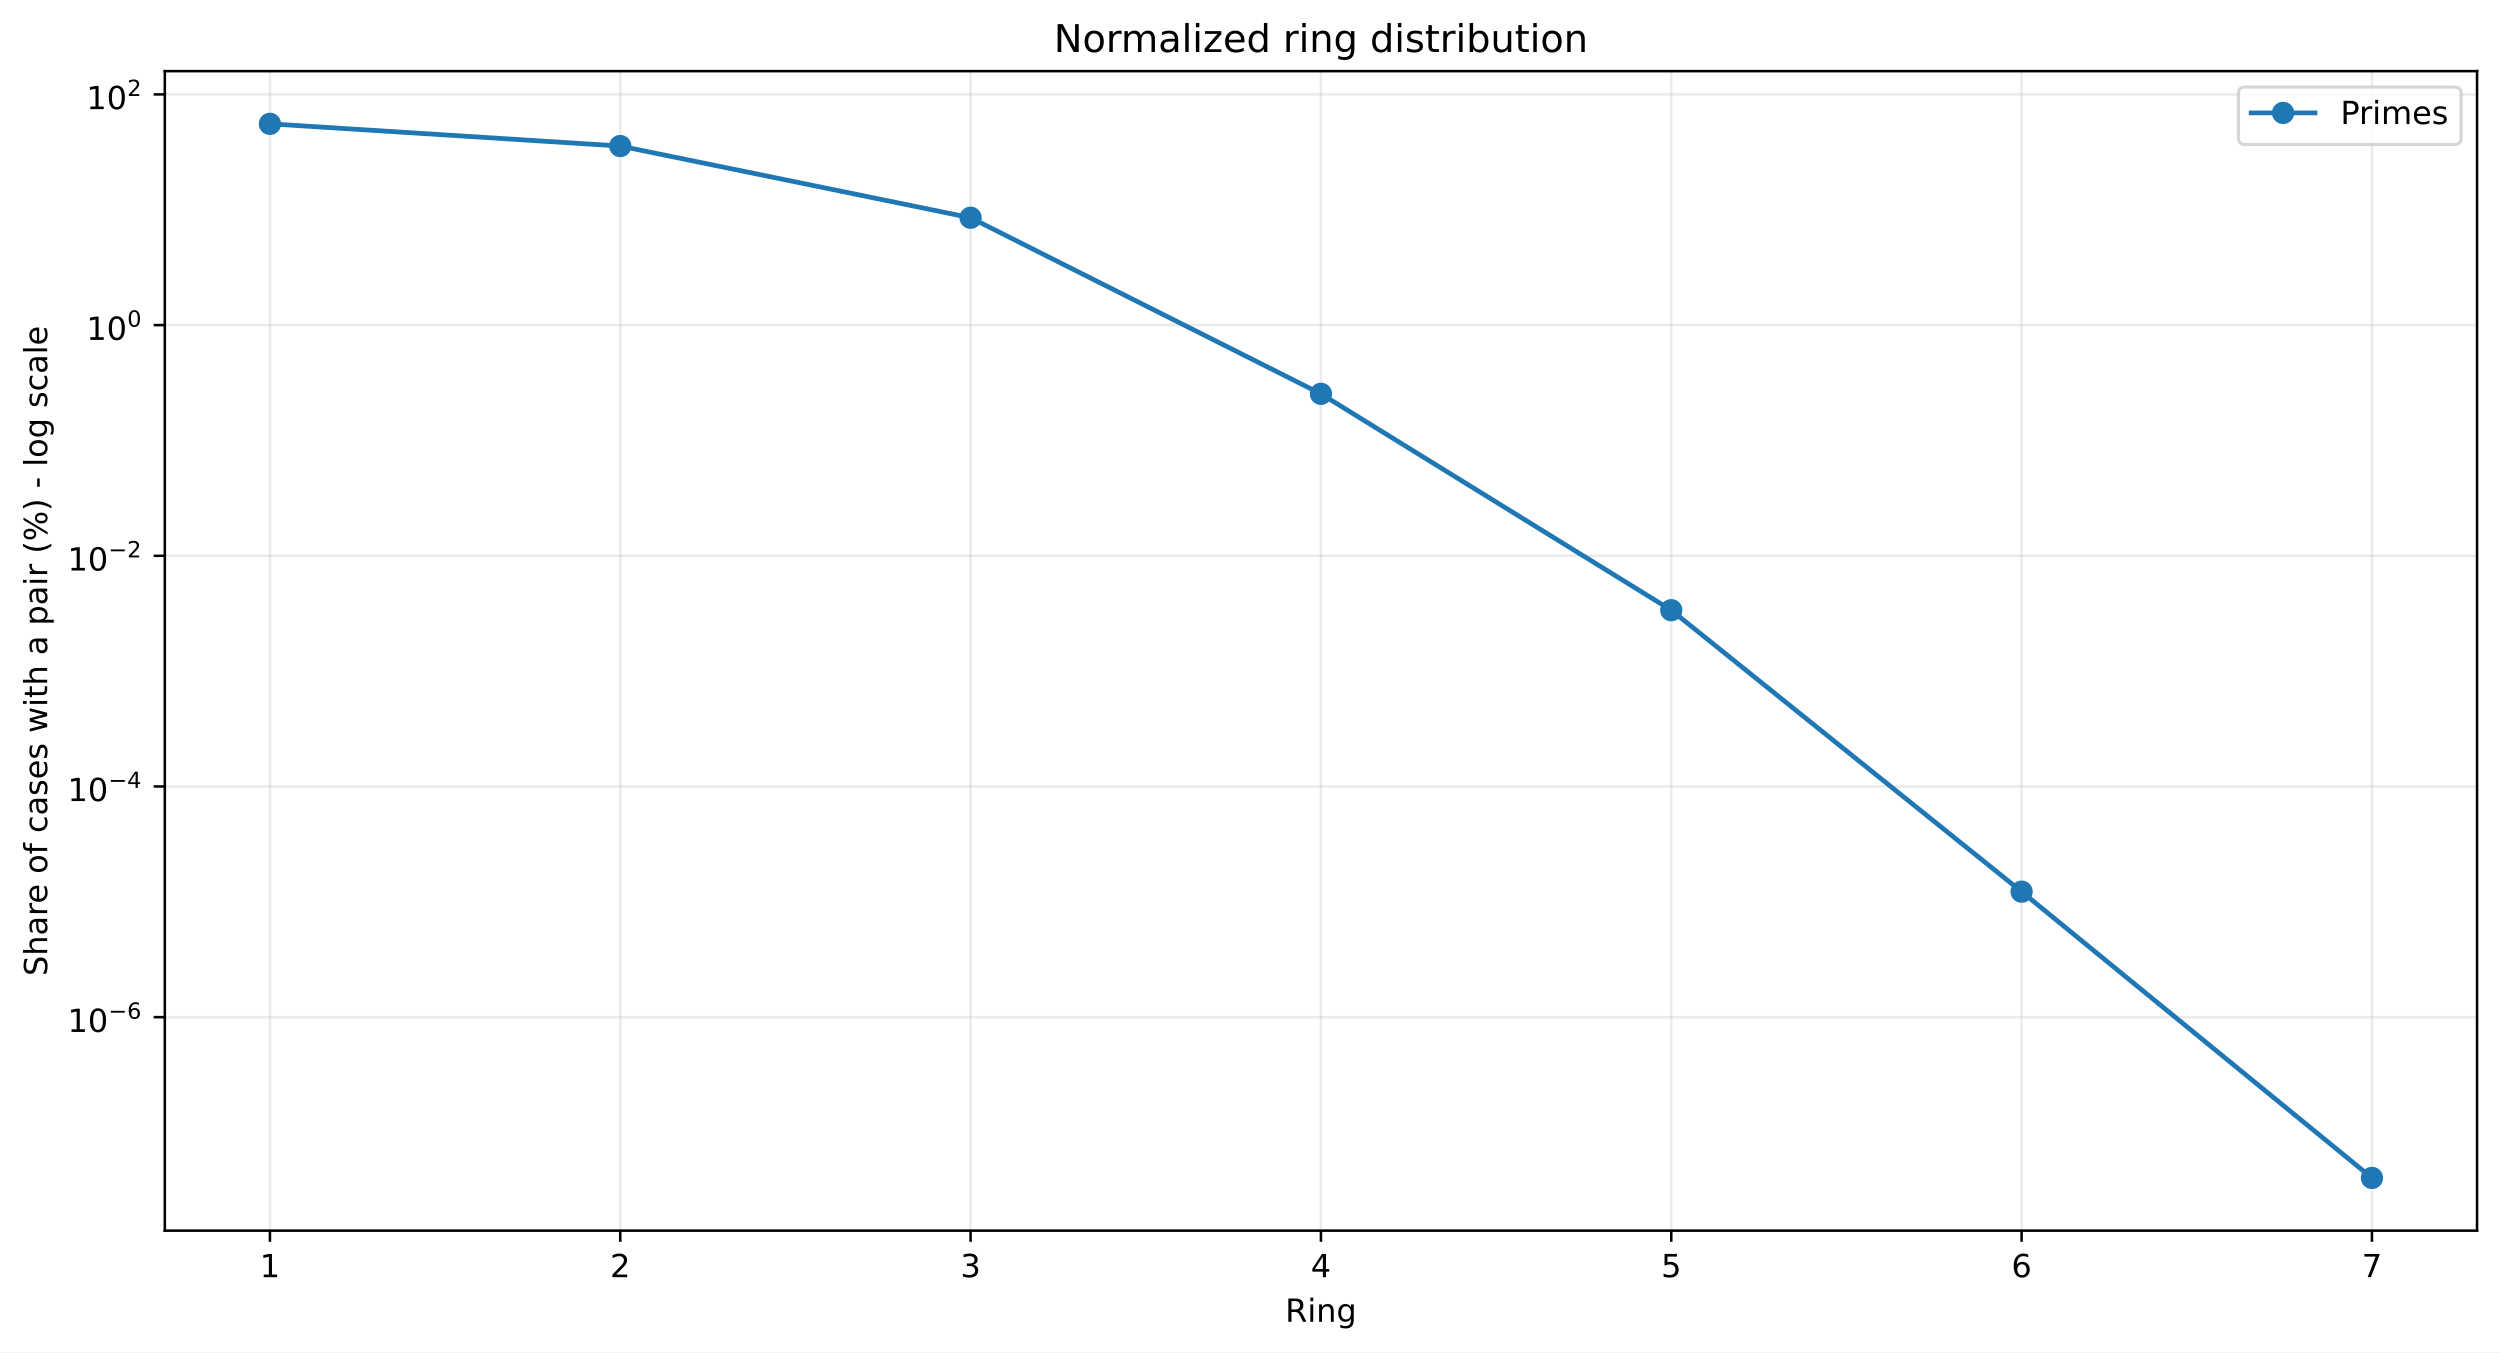
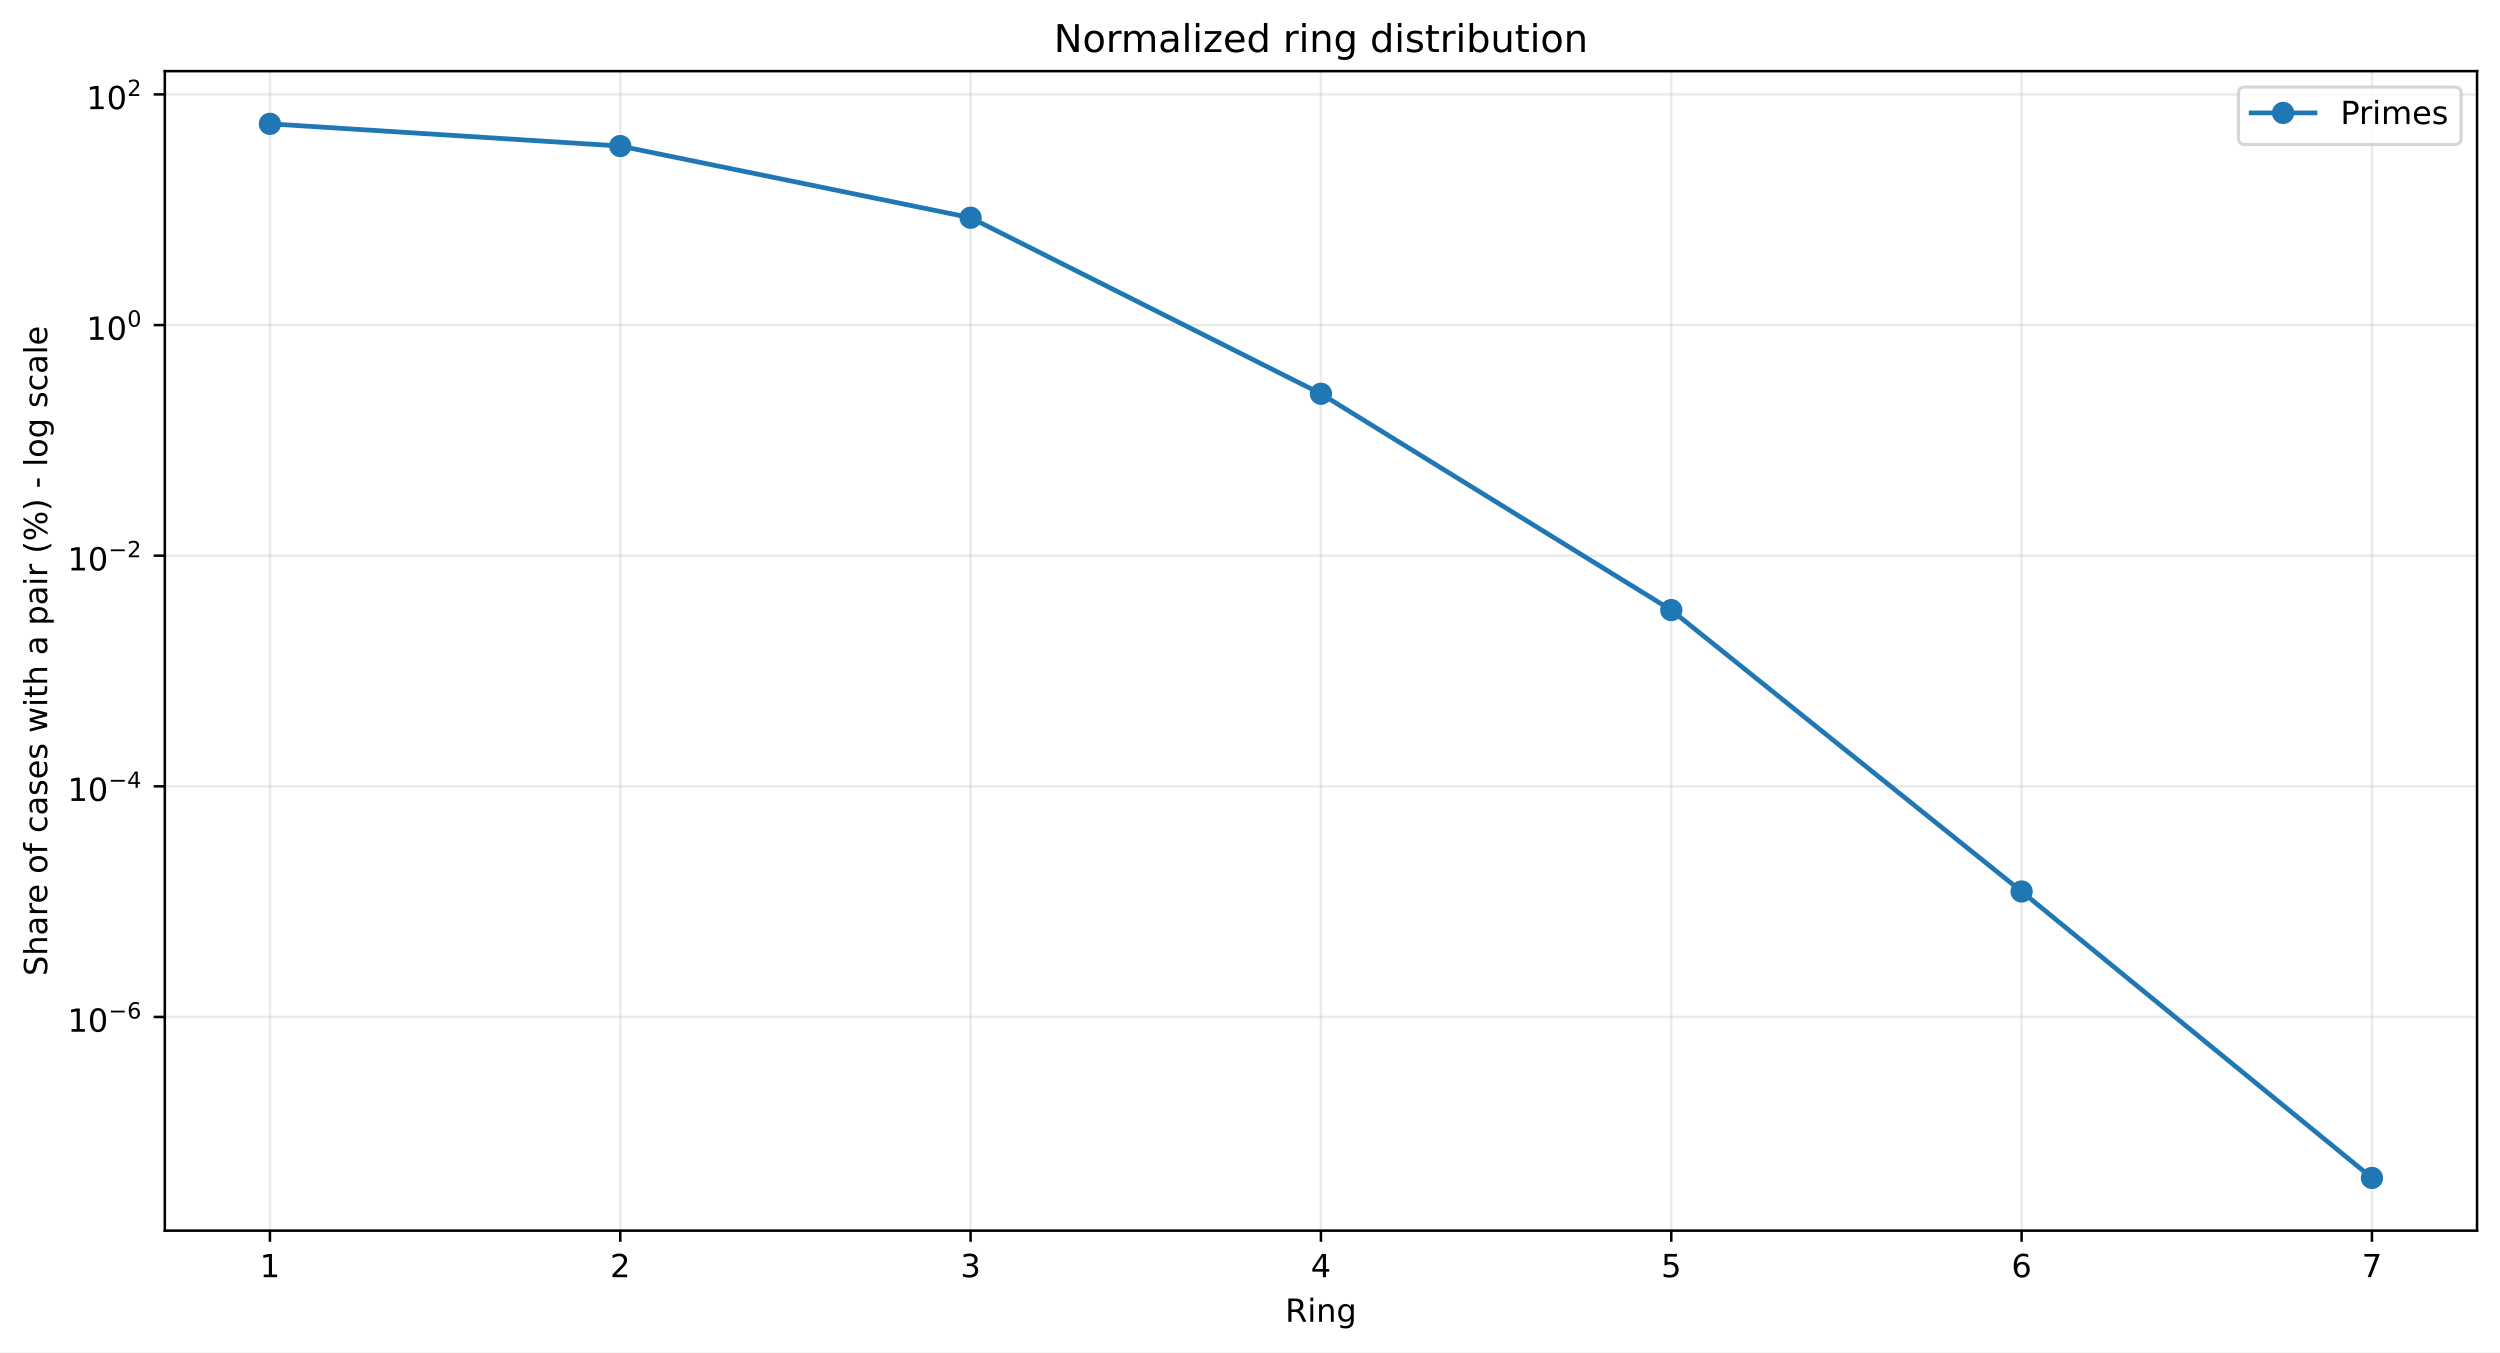
<svg xmlns="http://www.w3.org/2000/svg" xmlns:xlink="http://www.w3.org/1999/xlink" width="784.218pt" height="424.237pt" viewBox="0 0 784.218 424.237" version="1.1">
  <defs>
    <style type="text/css">*{stroke-linejoin: round; stroke-linecap: butt}</style>
  </defs>
  <g id="figure_1">
    <g id="patch_1">
      <path d="M 0 424.237  L 784.218 424.237  L 784.218 0  L 0 0  z " style="fill: #ffffff" />
    </g>
    <g id="axes_1">
      <g id="patch_2">
        <path d="M 51.701 386.036  L 777.018 386.036  L 777.018 22.318  L 51.701 22.318  z " style="fill: #ffffff" />
      </g>
      <g id="matplotlib.axis_1">
        <g id="xtick_1">
          <g id="line2d_1">
-             <path d="M 84.67 386.036  L 84.67 22.318  " clip-path="url(#p8135c504d3)" style="fill: none; stroke: #b0b0b0; stroke-opacity: 0.25; stroke-width: 0.8; stroke-linecap: square" />
+             <path d="M 84.67 386.036  L 84.67 22.318  " clip-path="url(#p3ddfeebf3d)" style="fill: none; stroke: #b0b0b0; stroke-opacity: 0.25; stroke-width: 0.8; stroke-linecap: square" />
          </g>
          <g id="line2d_2">
            <defs>
-               <path id="m1711348f57" d="M 0 0  L 0 3.5  " style="stroke: #000000; stroke-width: 0.8" />
+               <path id="m4f651dcbac" d="M 0 0  L 0 3.5  " style="stroke: #000000; stroke-width: 0.8" />
            </defs>
            <g>
-               <use xlink:href="#m1711348f57" x="84.67" y="386.036" style="stroke: #000000; stroke-width: 0.8" />
+               <use xlink:href="#m4f651dcbac" x="84.67" y="386.036" style="stroke: #000000; stroke-width: 0.8" />
            </g>
          </g>
          <g id="text_1">
            <g transform="translate(81.48852 400.6334) scale(0.1 -0.1)">
              <defs>
                <path id="DejaVuSans-14" d="M 794 531  L 1825 531  L 1825 4091  L 703 3866  L 703 4441  L 1819 4666  L 2450 4666  L 2450 531  L 3481 531  L 3481 0  L 794 0  L 794 531  z " transform="scale(0.015625)" />
              </defs>
              <use xlink:href="#DejaVuSans-14" />
            </g>
          </g>
        </g>
        <g id="xtick_2">
          <g id="line2d_3">
-             <path d="M 194.566 386.036  L 194.566 22.318  " clip-path="url(#p8135c504d3)" style="fill: none; stroke: #b0b0b0; stroke-opacity: 0.25; stroke-width: 0.8; stroke-linecap: square" />
+             <path d="M 194.566 386.036  L 194.566 22.318  " clip-path="url(#p3ddfeebf3d)" style="fill: none; stroke: #b0b0b0; stroke-opacity: 0.25; stroke-width: 0.8; stroke-linecap: square" />
          </g>
          <g id="line2d_4">
            <g>
-               <use xlink:href="#m1711348f57" x="194.566" y="386.036" style="stroke: #000000; stroke-width: 0.8" />
+               <use xlink:href="#m4f651dcbac" x="194.566" y="386.036" style="stroke: #000000; stroke-width: 0.8" />
            </g>
          </g>
          <g id="text_2">
            <g transform="translate(191.3851 400.6334) scale(0.1 -0.1)">
              <defs>
                <path id="DejaVuSans-15" d="M 1228 531  L 3431 531  L 3431 0  L 469 0  L 469 531  Q 828 903 1448 1529  Q 2069 2156 2228 2338  Q 2531 2678 2651 2914  Q 2772 3150 2772 3378  Q 2772 3750 2511 3984  Q 2250 4219 1831 4219  Q 1534 4219 1204 4116  Q 875 4013 500 3803  L 500 4441  Q 881 4594 1212 4672  Q 1544 4750 1819 4750  Q 2544 4750 2975 4387  Q 3406 4025 3406 3419  Q 3406 3131 3298 2873  Q 3191 2616 2906 2266  Q 2828 2175 2409 1742  Q 1991 1309 1228 531  z " transform="scale(0.015625)" />
              </defs>
              <use xlink:href="#DejaVuSans-15" />
            </g>
          </g>
        </g>
        <g id="xtick_3">
          <g id="line2d_5">
-             <path d="M 304.463 386.036  L 304.463 22.318  " clip-path="url(#p8135c504d3)" style="fill: none; stroke: #b0b0b0; stroke-opacity: 0.25; stroke-width: 0.8; stroke-linecap: square" />
+             <path d="M 304.463 386.036  L 304.463 22.318  " clip-path="url(#p3ddfeebf3d)" style="fill: none; stroke: #b0b0b0; stroke-opacity: 0.25; stroke-width: 0.8; stroke-linecap: square" />
          </g>
          <g id="line2d_6">
            <g>
-               <use xlink:href="#m1711348f57" x="304.463" y="386.036" style="stroke: #000000; stroke-width: 0.8" />
+               <use xlink:href="#m4f651dcbac" x="304.463" y="386.036" style="stroke: #000000; stroke-width: 0.8" />
            </g>
          </g>
          <g id="text_3">
            <g transform="translate(301.2817 400.6334) scale(0.1 -0.1)">
              <defs>
                <path id="DejaVuSans-16" d="M 2597 2516  Q 3050 2419 3304 2112  Q 3559 1806 3559 1356  Q 3559 666 3084 287  Q 2609 -91 1734 -91  Q 1441 -91 1130 -33  Q 819 25 488 141  L 488 750  Q 750 597 1062 519  Q 1375 441 1716 441  Q 2309 441 2620 675  Q 2931 909 2931 1356  Q 2931 1769 2642 2001  Q 2353 2234 1838 2234  L 1294 2234  L 1294 2753  L 1863 2753  Q 2328 2753 2575 2939  Q 2822 3125 2822 3475  Q 2822 3834 2567 4026  Q 2313 4219 1838 4219  Q 1578 4219 1281 4162  Q 984 4106 628 3988  L 628 4550  Q 988 4650 1302 4700  Q 1616 4750 1894 4750  Q 2613 4750 3031 4423  Q 3450 4097 3450 3541  Q 3450 3153 3228 2886  Q 3006 2619 2597 2516  z " transform="scale(0.015625)" />
              </defs>
              <use xlink:href="#DejaVuSans-16" />
            </g>
          </g>
        </g>
        <g id="xtick_4">
          <g id="line2d_7">
-             <path d="M 414.36 386.036  L 414.36 22.318  " clip-path="url(#p8135c504d3)" style="fill: none; stroke: #b0b0b0; stroke-opacity: 0.25; stroke-width: 0.8; stroke-linecap: square" />
+             <path d="M 414.36 386.036  L 414.36 22.318  " clip-path="url(#p3ddfeebf3d)" style="fill: none; stroke: #b0b0b0; stroke-opacity: 0.25; stroke-width: 0.8; stroke-linecap: square" />
          </g>
          <g id="line2d_8">
            <g>
-               <use xlink:href="#m1711348f57" x="414.36" y="386.036" style="stroke: #000000; stroke-width: 0.8" />
+               <use xlink:href="#m4f651dcbac" x="414.36" y="386.036" style="stroke: #000000; stroke-width: 0.8" />
            </g>
          </g>
          <g id="text_4">
            <g transform="translate(411.1784 400.6334) scale(0.1 -0.1)">
              <defs>
                <path id="DejaVuSans-17" d="M 2419 4116  L 825 1625  L 2419 1625  L 2419 4116  z M 2253 4666  L 3047 4666  L 3047 1625  L 3713 1625  L 3713 1100  L 3047 1100  L 3047 0  L 2419 0  L 2419 1100  L 313 1100  L 313 1709  L 2253 4666  z " transform="scale(0.015625)" />
              </defs>
              <use xlink:href="#DejaVuSans-17" />
            </g>
          </g>
        </g>
        <g id="xtick_5">
          <g id="line2d_9">
-             <path d="M 524.256 386.036  L 524.256 22.318  " clip-path="url(#p8135c504d3)" style="fill: none; stroke: #b0b0b0; stroke-opacity: 0.25; stroke-width: 0.8; stroke-linecap: square" />
+             <path d="M 524.256 386.036  L 524.256 22.318  " clip-path="url(#p3ddfeebf3d)" style="fill: none; stroke: #b0b0b0; stroke-opacity: 0.25; stroke-width: 0.8; stroke-linecap: square" />
          </g>
          <g id="line2d_10">
            <g>
-               <use xlink:href="#m1711348f57" x="524.256" y="386.036" style="stroke: #000000; stroke-width: 0.8" />
+               <use xlink:href="#m4f651dcbac" x="524.256" y="386.036" style="stroke: #000000; stroke-width: 0.8" />
            </g>
          </g>
          <g id="text_5">
            <g transform="translate(521.075 400.6334) scale(0.1 -0.1)">
              <defs>
                <path id="DejaVuSans-18" d="M 691 4666  L 3169 4666  L 3169 4134  L 1269 4134  L 1269 2991  Q 1406 3038 1543 3061  Q 1681 3084 1819 3084  Q 2600 3084 3056 2656  Q 3513 2228 3513 1497  Q 3513 744 3044 326  Q 2575 -91 1722 -91  Q 1428 -91 1123 -41  Q 819 9 494 109  L 494 744  Q 775 591 1075 516  Q 1375 441 1709 441  Q 2250 441 2565 725  Q 2881 1009 2881 1497  Q 2881 1984 2565 2268  Q 2250 2553 1709 2553  Q 1456 2553 1204 2497  Q 953 2441 691 2322  L 691 4666  z " transform="scale(0.015625)" />
              </defs>
              <use xlink:href="#DejaVuSans-18" />
            </g>
          </g>
        </g>
        <g id="xtick_6">
          <g id="line2d_11">
-             <path d="M 634.153 386.036  L 634.153 22.318  " clip-path="url(#p8135c504d3)" style="fill: none; stroke: #b0b0b0; stroke-opacity: 0.25; stroke-width: 0.8; stroke-linecap: square" />
+             <path d="M 634.153 386.036  L 634.153 22.318  " clip-path="url(#p3ddfeebf3d)" style="fill: none; stroke: #b0b0b0; stroke-opacity: 0.25; stroke-width: 0.8; stroke-linecap: square" />
          </g>
          <g id="line2d_12">
            <g>
-               <use xlink:href="#m1711348f57" x="634.153" y="386.036" style="stroke: #000000; stroke-width: 0.8" />
+               <use xlink:href="#m4f651dcbac" x="634.153" y="386.036" style="stroke: #000000; stroke-width: 0.8" />
            </g>
          </g>
          <g id="text_6">
            <g transform="translate(630.9716 400.6334) scale(0.1 -0.1)">
              <defs>
                <path id="DejaVuSans-19" d="M 2113 2584  Q 1688 2584 1439 2293  Q 1191 2003 1191 1497  Q 1191 994 1439 701  Q 1688 409 2113 409  Q 2538 409 2786 701  Q 3034 994 3034 1497  Q 3034 2003 2786 2293  Q 2538 2584 2113 2584  z M 3366 4563  L 3366 3988  Q 3128 4100 2886 4159  Q 2644 4219 2406 4219  Q 1781 4219 1451 3797  Q 1122 3375 1075 2522  Q 1259 2794 1537 2939  Q 1816 3084 2150 3084  Q 2853 3084 3261 2657  Q 3669 2231 3669 1497  Q 3669 778 3244 343  Q 2819 -91 2113 -91  Q 1303 -91 875 529  Q 447 1150 447 2328  Q 447 3434 972 4092  Q 1497 4750 2381 4750  Q 2619 4750 2861 4703  Q 3103 4656 3366 4563  z " transform="scale(0.015625)" />
              </defs>
              <use xlink:href="#DejaVuSans-19" />
            </g>
          </g>
        </g>
        <g id="xtick_7">
          <g id="line2d_13">
-             <path d="M 744.049 386.036  L 744.049 22.318  " clip-path="url(#p8135c504d3)" style="fill: none; stroke: #b0b0b0; stroke-opacity: 0.25; stroke-width: 0.8; stroke-linecap: square" />
+             <path d="M 744.049 386.036  L 744.049 22.318  " clip-path="url(#p3ddfeebf3d)" style="fill: none; stroke: #b0b0b0; stroke-opacity: 0.25; stroke-width: 0.8; stroke-linecap: square" />
          </g>
          <g id="line2d_14">
            <g>
-               <use xlink:href="#m1711348f57" x="744.049" y="386.036" style="stroke: #000000; stroke-width: 0.8" />
+               <use xlink:href="#m4f651dcbac" x="744.049" y="386.036" style="stroke: #000000; stroke-width: 0.8" />
            </g>
          </g>
          <g id="text_7">
            <g transform="translate(740.8682 400.6334) scale(0.1 -0.1)">
              <defs>
                <path id="DejaVuSans-1a" d="M 525 4666  L 3525 4666  L 3525 4397  L 1831 0  L 1172 0  L 2766 4134  L 525 4134  L 525 4666  z " transform="scale(0.015625)" />
              </defs>
              <use xlink:href="#DejaVuSans-1a" />
            </g>
          </g>
        </g>
        <g id="text_8">
          <g transform="translate(403.1534 414.6342) scale(0.1 -0.1)">
            <defs>
              <path id="DejaVuSans-35" d="M 2841 2188  Q 3044 2119 3236 1894  Q 3428 1669 3622 1275  L 4263 0  L 3584 0  L 2988 1197  Q 2756 1666 2539 1819  Q 2322 1972 1947 1972  L 1259 1972  L 1259 0  L 628 0  L 628 4666  L 2053 4666  Q 2853 4666 3247 4331  Q 3641 3997 3641 3322  Q 3641 2881 3436 2590  Q 3231 2300 2841 2188  z M 1259 4147  L 1259 2491  L 2053 2491  Q 2509 2491 2742 2702  Q 2975 2913 2975 3322  Q 2975 3731 2742 3939  Q 2509 4147 2053 4147  L 1259 4147  z " transform="scale(0.015625)" />
              <path id="DejaVuSans-4c" d="M 603 3500  L 1178 3500  L 1178 0  L 603 0  L 603 3500  z M 603 4863  L 1178 4863  L 1178 4134  L 603 4134  L 603 4863  z " transform="scale(0.015625)" />
              <path id="DejaVuSans-51" d="M 3513 2113  L 3513 0  L 2938 0  L 2938 2094  Q 2938 2591 2744 2837  Q 2550 3084 2163 3084  Q 1697 3084 1428 2787  Q 1159 2491 1159 1978  L 1159 0  L 581 0  L 581 3500  L 1159 3500  L 1159 2956  Q 1366 3272 1645 3428  Q 1925 3584 2291 3584  Q 2894 3584 3203 3211  Q 3513 2838 3513 2113  z " transform="scale(0.015625)" />
              <path id="DejaVuSans-4a" d="M 2906 1791  Q 2906 2416 2648 2759  Q 2391 3103 1925 3103  Q 1463 3103 1205 2759  Q 947 2416 947 1791  Q 947 1169 1205 825  Q 1463 481 1925 481  Q 2391 481 2648 825  Q 2906 1169 2906 1791  z M 3481 434  Q 3481 -459 3084 -895  Q 2688 -1331 1869 -1331  Q 1566 -1331 1297 -1286  Q 1028 -1241 775 -1147  L 775 -588  Q 1028 -725 1275 -790  Q 1522 -856 1778 -856  Q 2344 -856 2625 -561  Q 2906 -266 2906 331  L 2906 616  Q 2728 306 2450 153  Q 2172 0 1784 0  Q 1141 0 747 490  Q 353 981 353 1791  Q 353 2603 747 3093  Q 1141 3584 1784 3584  Q 2172 3584 2450 3431  Q 2728 3278 2906 2969  L 2906 3500  L 3481 3500  L 3481 434  z " transform="scale(0.015625)" />
            </defs>
            <use xlink:href="#DejaVuSans-35" />
            <use xlink:href="#DejaVuSans-4c" transform="translate(69.48438 0)" />
            <use xlink:href="#DejaVuSans-51" transform="translate(97.26562 0)" />
            <use xlink:href="#DejaVuSans-4a" transform="translate(160.6406 0)" />
          </g>
        </g>
      </g>
      <g id="matplotlib.axis_2">
        <g id="ytick_1">
          <g id="line2d_15">
-             <path d="M 51.701 319.074  L 777.018 319.074  " clip-path="url(#p8135c504d3)" style="fill: none; stroke: #b0b0b0; stroke-opacity: 0.25; stroke-width: 0.8; stroke-linecap: square" />
+             <path d="M 51.701 319.009  L 777.018 319.009  " clip-path="url(#p3ddfeebf3d)" style="fill: none; stroke: #b0b0b0; stroke-opacity: 0.25; stroke-width: 0.8; stroke-linecap: square" />
          </g>
          <g id="line2d_16">
            <defs>
-               <path id="mb0bb0262b6" d="M 0 0  L -3.5 0  " style="stroke: #000000; stroke-width: 0.8" />
+               <path id="ma5c8495b5b" d="M 0 0  L -3.5 0  " style="stroke: #000000; stroke-width: 0.8" />
            </defs>
            <g>
-               <use xlink:href="#mb0bb0262b6" x="51.701" y="319.074" style="stroke: #000000; stroke-width: 0.8" />
+               <use xlink:href="#ma5c8495b5b" x="51.701" y="319.009" style="stroke: #000000; stroke-width: 0.8" />
            </g>
          </g>
          <g id="text_9">
-             <g transform="translate(21.20078 323.7737) scale(0.1 -0.1)">
+             <g transform="translate(21.20078 323.7085) scale(0.1 -0.1)">
              <defs>
                <path id="DejaVuSans-13" d="M 2034 4250  Q 1547 4250 1301 3770  Q 1056 3291 1056 2328  Q 1056 1369 1301 889  Q 1547 409 2034 409  Q 2525 409 2770 889  Q 3016 1369 3016 2328  Q 3016 3291 2770 3770  Q 2525 4250 2034 4250  z M 2034 4750  Q 2819 4750 3233 4129  Q 3647 3509 3647 2328  Q 3647 1150 3233 529  Q 2819 -91 2034 -91  Q 1250 -91 836 529  Q 422 1150 422 2328  Q 422 3509 836 4129  Q 1250 4750 2034 4750  z " transform="scale(0.015625)" />
                <path id="DejaVuSans-c9c" d="M 678 2272  L 4684 2272  L 4684 1741  L 678 1741  L 678 2272  z " transform="scale(0.015625)" />
              </defs>
              <use xlink:href="#DejaVuSans-14" transform="translate(0 0.746875)" />
              <use xlink:href="#DejaVuSans-13" transform="translate(63.62305 0.746875)" />
              <use xlink:href="#DejaVuSans-c9c" transform="translate(128.2031 42.04688) scale(0.7)" />
              <use xlink:href="#DejaVuSans-19" transform="translate(186.8555 42.04688) scale(0.7)" />
            </g>
          </g>
        </g>
        <g id="ytick_2">
          <g id="line2d_17">
-             <path d="M 51.701 246.709  L 777.018 246.709  " clip-path="url(#p8135c504d3)" style="fill: none; stroke: #b0b0b0; stroke-opacity: 0.25; stroke-width: 0.8; stroke-linecap: square" />
+             <path d="M 51.701 246.661  L 777.018 246.661  " clip-path="url(#p3ddfeebf3d)" style="fill: none; stroke: #b0b0b0; stroke-opacity: 0.25; stroke-width: 0.8; stroke-linecap: square" />
          </g>
          <g id="line2d_18">
            <g>
-               <use xlink:href="#mb0bb0262b6" x="51.701" y="246.709" style="stroke: #000000; stroke-width: 0.8" />
+               <use xlink:href="#ma5c8495b5b" x="51.701" y="246.661" style="stroke: #000000; stroke-width: 0.8" />
            </g>
          </g>
          <g id="text_10">
-             <g transform="translate(21.20078 251.3589) scale(0.1 -0.1)">
+             <g transform="translate(21.20078 251.3105) scale(0.1 -0.1)">
              <use xlink:href="#DejaVuSans-14" transform="translate(0 0.665625)" />
              <use xlink:href="#DejaVuSans-13" transform="translate(63.62305 0.665625)" />
              <use xlink:href="#DejaVuSans-c9c" transform="translate(128.2031 41.96563) scale(0.7)" />
              <use xlink:href="#DejaVuSans-17" transform="translate(186.8555 41.96563) scale(0.7)" />
            </g>
          </g>
        </g>
        <g id="ytick_3">
          <g id="line2d_19">
-             <path d="M 51.701 174.344  L 777.018 174.344  " clip-path="url(#p8135c504d3)" style="fill: none; stroke: #b0b0b0; stroke-opacity: 0.25; stroke-width: 0.8; stroke-linecap: square" />
+             <path d="M 51.701 174.313  L 777.018 174.313  " clip-path="url(#p3ddfeebf3d)" style="fill: none; stroke: #b0b0b0; stroke-opacity: 0.25; stroke-width: 0.8; stroke-linecap: square" />
          </g>
          <g id="line2d_20">
            <g>
-               <use xlink:href="#mb0bb0262b6" x="51.701" y="174.344" style="stroke: #000000; stroke-width: 0.8" />
+               <use xlink:href="#ma5c8495b5b" x="51.701" y="174.313" style="stroke: #000000; stroke-width: 0.8" />
            </g>
          </g>
          <g id="text_11">
-             <g transform="translate(21.20078 179.044) scale(0.1 -0.1)">
+             <g transform="translate(21.20078 179.0125) scale(0.1 -0.1)">
              <use xlink:href="#DejaVuSans-14" transform="translate(0 0.746875)" />
              <use xlink:href="#DejaVuSans-13" transform="translate(63.62305 0.746875)" />
              <use xlink:href="#DejaVuSans-c9c" transform="translate(128.2031 42.04688) scale(0.7)" />
              <use xlink:href="#DejaVuSans-15" transform="translate(186.8555 42.04688) scale(0.7)" />
            </g>
          </g>
        </g>
        <g id="ytick_4">
          <g id="line2d_21">
-             <path d="M 51.701 101.979  L 777.018 101.979  " clip-path="url(#p8135c504d3)" style="fill: none; stroke: #b0b0b0; stroke-opacity: 0.25; stroke-width: 0.8; stroke-linecap: square" />
+             <path d="M 51.701 101.965  L 777.018 101.965  " clip-path="url(#p3ddfeebf3d)" style="fill: none; stroke: #b0b0b0; stroke-opacity: 0.25; stroke-width: 0.8; stroke-linecap: square" />
          </g>
          <g id="line2d_22">
            <g>
-               <use xlink:href="#mb0bb0262b6" x="51.701" y="101.979" style="stroke: #000000; stroke-width: 0.8" />
+               <use xlink:href="#ma5c8495b5b" x="51.701" y="101.965" style="stroke: #000000; stroke-width: 0.8" />
            </g>
          </g>
          <g id="text_12">
-             <g transform="translate(27.10078 106.6792) scale(0.1 -0.1)">
+             <g transform="translate(27.10078 106.6645) scale(0.1 -0.1)">
              <use xlink:href="#DejaVuSans-14" transform="translate(0 0.746875)" />
              <use xlink:href="#DejaVuSans-13" transform="translate(63.62305 0.746875)" />
              <use xlink:href="#DejaVuSans-13" transform="translate(128.2031 42.04688) scale(0.7)" />
            </g>
          </g>
        </g>
        <g id="ytick_5">
          <g id="line2d_23">
-             <path d="M 51.701 29.614  L 777.018 29.614  " clip-path="url(#p8135c504d3)" style="fill: none; stroke: #b0b0b0; stroke-opacity: 0.25; stroke-width: 0.8; stroke-linecap: square" />
+             <path d="M 51.701 29.617  L 777.018 29.617  " clip-path="url(#p3ddfeebf3d)" style="fill: none; stroke: #b0b0b0; stroke-opacity: 0.25; stroke-width: 0.8; stroke-linecap: square" />
          </g>
          <g id="line2d_24">
            <g>
-               <use xlink:href="#mb0bb0262b6" x="51.701" y="29.614" style="stroke: #000000; stroke-width: 0.8" />
+               <use xlink:href="#ma5c8495b5b" x="51.701" y="29.617" style="stroke: #000000; stroke-width: 0.8" />
            </g>
          </g>
          <g id="text_13">
-             <g transform="translate(27.10078 34.31437) scale(0.1 -0.1)">
+             <g transform="translate(27.10078 34.31652) scale(0.1 -0.1)">
              <use xlink:href="#DejaVuSans-14" transform="translate(0 0.746875)" />
              <use xlink:href="#DejaVuSans-13" transform="translate(63.62305 0.746875)" />
              <use xlink:href="#DejaVuSans-15" transform="translate(128.2031 42.04688) scale(0.7)" />
            </g>
          </g>
        </g>
        <g id="text_14">
          <g transform="translate(14.79844 306.1426) rotate(-90) scale(0.1 -0.1)">
            <defs>
              <path id="DejaVuSans-36" d="M 3425 4513  L 3425 3897  Q 3066 4069 2747 4153  Q 2428 4238 2131 4238  Q 1616 4238 1336 4038  Q 1056 3838 1056 3469  Q 1056 3159 1242 3001  Q 1428 2844 1947 2747  L 2328 2669  Q 3034 2534 3370 2195  Q 3706 1856 3706 1288  Q 3706 609 3251 259  Q 2797 -91 1919 -91  Q 1588 -91 1214 -16  Q 841 59 441 206  L 441 856  Q 825 641 1194 531  Q 1563 422 1919 422  Q 2459 422 2753 634  Q 3047 847 3047 1241  Q 3047 1584 2836 1778  Q 2625 1972 2144 2069  L 1759 2144  Q 1053 2284 737 2584  Q 422 2884 422 3419  Q 422 4038 858 4394  Q 1294 4750 2059 4750  Q 2388 4750 2728 4690  Q 3069 4631 3425 4513  z " transform="scale(0.015625)" />
              <path id="DejaVuSans-4b" d="M 3513 2113  L 3513 0  L 2938 0  L 2938 2094  Q 2938 2591 2744 2837  Q 2550 3084 2163 3084  Q 1697 3084 1428 2787  Q 1159 2491 1159 1978  L 1159 0  L 581 0  L 581 4863  L 1159 4863  L 1159 2956  Q 1366 3272 1645 3428  Q 1925 3584 2291 3584  Q 2894 3584 3203 3211  Q 3513 2838 3513 2113  z " transform="scale(0.015625)" />
              <path id="DejaVuSans-44" d="M 2194 1759  Q 1497 1759 1228 1600  Q 959 1441 959 1056  Q 959 750 1161 570  Q 1363 391 1709 391  Q 2188 391 2477 730  Q 2766 1069 2766 1631  L 2766 1759  L 2194 1759  z M 3341 1997  L 3341 0  L 2766 0  L 2766 531  Q 2569 213 2275 61  Q 1981 -91 1556 -91  Q 1019 -91 701 211  Q 384 513 384 1019  Q 384 1609 779 1909  Q 1175 2209 1959 2209  L 2766 2209  L 2766 2266  Q 2766 2663 2505 2880  Q 2244 3097 1772 3097  Q 1472 3097 1187 3025  Q 903 2953 641 2809  L 641 3341  Q 956 3463 1253 3523  Q 1550 3584 1831 3584  Q 2591 3584 2966 3190  Q 3341 2797 3341 1997  z " transform="scale(0.015625)" />
              <path id="DejaVuSans-55" d="M 2631 2963  Q 2534 3019 2420 3045  Q 2306 3072 2169 3072  Q 1681 3072 1420 2755  Q 1159 2438 1159 1844  L 1159 0  L 581 0  L 581 3500  L 1159 3500  L 1159 2956  Q 1341 3275 1631 3429  Q 1922 3584 2338 3584  Q 2397 3584 2469 3576  Q 2541 3569 2628 3553  L 2631 2963  z " transform="scale(0.015625)" />
              <path id="DejaVuSans-48" d="M 3597 1894  L 3597 1613  L 953 1613  Q 991 1019 1311 708  Q 1631 397 2203 397  Q 2534 397 2845 478  Q 3156 559 3463 722  L 3463 178  Q 3153 47 2828 -22  Q 2503 -91 2169 -91  Q 1331 -91 842 396  Q 353 884 353 1716  Q 353 2575 817 3079  Q 1281 3584 2069 3584  Q 2775 3584 3186 3129  Q 3597 2675 3597 1894  z M 3022 2063  Q 3016 2534 2758 2815  Q 2500 3097 2075 3097  Q 1594 3097 1305 2825  Q 1016 2553 972 2059  L 3022 2063  z " transform="scale(0.015625)" />
              <path id="DejaVuSans-3" transform="scale(0.015625)" />
              <path id="DejaVuSans-52" d="M 1959 3097  Q 1497 3097 1228 2736  Q 959 2375 959 1747  Q 959 1119 1226 758  Q 1494 397 1959 397  Q 2419 397 2687 759  Q 2956 1122 2956 1747  Q 2956 2369 2687 2733  Q 2419 3097 1959 3097  z M 1959 3584  Q 2709 3584 3137 3096  Q 3566 2609 3566 1747  Q 3566 888 3137 398  Q 2709 -91 1959 -91  Q 1206 -91 779 398  Q 353 888 353 1747  Q 353 2609 779 3096  Q 1206 3584 1959 3584  z " transform="scale(0.015625)" />
              <path id="DejaVuSans-49" d="M 2375 4863  L 2375 4384  L 1825 4384  Q 1516 4384 1395 4259  Q 1275 4134 1275 3809  L 1275 3500  L 2222 3500  L 2222 3053  L 1275 3053  L 1275 0  L 697 0  L 697 3053  L 147 3053  L 147 3500  L 697 3500  L 697 3744  Q 697 4328 969 4595  Q 1241 4863 1831 4863  L 2375 4863  z " transform="scale(0.015625)" />
              <path id="DejaVuSans-46" d="M 3122 3366  L 3122 2828  Q 2878 2963 2633 3030  Q 2388 3097 2138 3097  Q 1578 3097 1268 2742  Q 959 2388 959 1747  Q 959 1106 1268 751  Q 1578 397 2138 397  Q 2388 397 2633 464  Q 2878 531 3122 666  L 3122 134  Q 2881 22 2623 -34  Q 2366 -91 2075 -91  Q 1284 -91 818 406  Q 353 903 353 1747  Q 353 2603 823 3093  Q 1294 3584 2113 3584  Q 2378 3584 2631 3529  Q 2884 3475 3122 3366  z " transform="scale(0.015625)" />
              <path id="DejaVuSans-56" d="M 2834 3397  L 2834 2853  Q 2591 2978 2328 3040  Q 2066 3103 1784 3103  Q 1356 3103 1142 2972  Q 928 2841 928 2578  Q 928 2378 1081 2264  Q 1234 2150 1697 2047  L 1894 2003  Q 2506 1872 2764 1633  Q 3022 1394 3022 966  Q 3022 478 2636 193  Q 2250 -91 1575 -91  Q 1294 -91 989 -36  Q 684 19 347 128  L 347 722  Q 666 556 975 473  Q 1284 391 1588 391  Q 1994 391 2212 530  Q 2431 669 2431 922  Q 2431 1156 2273 1281  Q 2116 1406 1581 1522  L 1381 1569  Q 847 1681 609 1914  Q 372 2147 372 2553  Q 372 3047 722 3315  Q 1072 3584 1716 3584  Q 2034 3584 2315 3537  Q 2597 3491 2834 3397  z " transform="scale(0.015625)" />
              <path id="DejaVuSans-5a" d="M 269 3500  L 844 3500  L 1563 769  L 2278 3500  L 2956 3500  L 3675 769  L 4391 3500  L 4966 3500  L 4050 0  L 3372 0  L 2619 2869  L 1863 0  L 1184 0  L 269 3500  z " transform="scale(0.015625)" />
              <path id="DejaVuSans-57" d="M 1172 4494  L 1172 3500  L 2356 3500  L 2356 3053  L 1172 3053  L 1172 1153  Q 1172 725 1289 603  Q 1406 481 1766 481  L 2356 481  L 2356 0  L 1766 0  Q 1100 0 847 248  Q 594 497 594 1153  L 594 3053  L 172 3053  L 172 3500  L 594 3500  L 594 4494  L 1172 4494  z " transform="scale(0.015625)" />
              <path id="DejaVuSans-53" d="M 1159 525  L 1159 -1331  L 581 -1331  L 581 3500  L 1159 3500  L 1159 2969  Q 1341 3281 1617 3432  Q 1894 3584 2278 3584  Q 2916 3584 3314 3078  Q 3713 2572 3713 1747  Q 3713 922 3314 415  Q 2916 -91 2278 -91  Q 1894 -91 1617 61  Q 1341 213 1159 525  z M 3116 1747  Q 3116 2381 2855 2742  Q 2594 3103 2138 3103  Q 1681 3103 1420 2742  Q 1159 2381 1159 1747  Q 1159 1113 1420 752  Q 1681 391 2138 391  Q 2594 391 2855 752  Q 3116 1113 3116 1747  z " transform="scale(0.015625)" />
              <path id="DejaVuSans-b" d="M 1984 4856  Q 1566 4138 1362 3434  Q 1159 2731 1159 2009  Q 1159 1288 1364 580  Q 1569 -128 1984 -844  L 1484 -844  Q 1016 -109 783 600  Q 550 1309 550 2009  Q 550 2706 781 3412  Q 1013 4119 1484 4856  L 1984 4856  z " transform="scale(0.015625)" />
              <path id="DejaVuSans-8" d="M 4653 2053  Q 4381 2053 4226 1822  Q 4072 1591 4072 1178  Q 4072 772 4226 539  Q 4381 306 4653 306  Q 4919 306 5073 539  Q 5228 772 5228 1178  Q 5228 1588 5073 1820  Q 4919 2053 4653 2053  z M 4653 2450  Q 5147 2450 5437 2106  Q 5728 1763 5728 1178  Q 5728 594 5436 251  Q 5144 -91 4653 -91  Q 4153 -91 3862 251  Q 3572 594 3572 1178  Q 3572 1766 3864 2108  Q 4156 2450 4653 2450  z M 1428 4353  Q 1159 4353 1004 4120  Q 850 3888 850 3481  Q 850 3069 1003 2837  Q 1156 2606 1428 2606  Q 1700 2606 1854 2837  Q 2009 3069 2009 3481  Q 2009 3884 1853 4118  Q 1697 4353 1428 4353  z M 4250 4750  L 4750 4750  L 1831 -91  L 1331 -91  L 4250 4750  z M 1428 4750  Q 1922 4750 2215 4408  Q 2509 4066 2509 3481  Q 2509 2891 2217 2550  Q 1925 2209 1428 2209  Q 931 2209 642 2551  Q 353 2894 353 3481  Q 353 4063 643 4406  Q 934 4750 1428 4750  z " transform="scale(0.015625)" />
              <path id="DejaVuSans-c" d="M 513 4856  L 1013 4856  Q 1481 4119 1714 3412  Q 1947 2706 1947 2009  Q 1947 1309 1714 600  Q 1481 -109 1013 -844  L 513 -844  Q 928 -128 1133 580  Q 1338 1288 1338 2009  Q 1338 2731 1133 3434  Q 928 4138 513 4856  z " transform="scale(0.015625)" />
              <path id="DejaVuSans-10" d="M 313 2009  L 1997 2009  L 1997 1497  L 313 1497  L 313 2009  z " transform="scale(0.015625)" />
              <path id="DejaVuSans-4f" d="M 603 4863  L 1178 4863  L 1178 0  L 603 0  L 603 4863  z " transform="scale(0.015625)" />
            </defs>
            <use xlink:href="#DejaVuSans-36" />
            <use xlink:href="#DejaVuSans-4b" transform="translate(63.48438 0)" />
            <use xlink:href="#DejaVuSans-44" transform="translate(126.8594 0)" />
            <use xlink:href="#DejaVuSans-55" transform="translate(188.1406 0)" />
            <use xlink:href="#DejaVuSans-48" transform="translate(227.0469 0)" />
            <use xlink:href="#DejaVuSans-3" transform="translate(288.5781 0)" />
            <use xlink:href="#DejaVuSans-52" transform="translate(320.3594 0)" />
            <use xlink:href="#DejaVuSans-49" transform="translate(381.5469 0)" />
            <use xlink:href="#DejaVuSans-3" transform="translate(416.75 0)" />
            <use xlink:href="#DejaVuSans-46" transform="translate(448.5312 0)" />
            <use xlink:href="#DejaVuSans-44" transform="translate(503.5156 0)" />
            <use xlink:href="#DejaVuSans-56" transform="translate(564.7969 0)" />
            <use xlink:href="#DejaVuSans-48" transform="translate(616.8906 0)" />
            <use xlink:href="#DejaVuSans-56" transform="translate(678.4219 0)" />
            <use xlink:href="#DejaVuSans-3" transform="translate(730.5156 0)" />
            <use xlink:href="#DejaVuSans-5a" transform="translate(762.2969 0)" />
            <use xlink:href="#DejaVuSans-4c" transform="translate(844.0781 0)" />
            <use xlink:href="#DejaVuSans-57" transform="translate(871.8594 0)" />
            <use xlink:href="#DejaVuSans-4b" transform="translate(911.0625 0)" />
            <use xlink:href="#DejaVuSans-3" transform="translate(974.4375 0)" />
            <use xlink:href="#DejaVuSans-44" transform="translate(1006.219 0)" />
            <use xlink:href="#DejaVuSans-3" transform="translate(1067.5 0)" />
            <use xlink:href="#DejaVuSans-53" transform="translate(1099.281 0)" />
            <use xlink:href="#DejaVuSans-44" transform="translate(1162.766 0)" />
            <use xlink:href="#DejaVuSans-4c" transform="translate(1224.047 0)" />
            <use xlink:href="#DejaVuSans-55" transform="translate(1251.828 0)" />
            <use xlink:href="#DejaVuSans-3" transform="translate(1292.938 0)" />
            <use xlink:href="#DejaVuSans-b" transform="translate(1324.719 0)" />
            <use xlink:href="#DejaVuSans-8" transform="translate(1363.734 0)" />
            <use xlink:href="#DejaVuSans-c" transform="translate(1458.75 0)" />
            <use xlink:href="#DejaVuSans-3" transform="translate(1497.766 0)" />
            <use xlink:href="#DejaVuSans-10" transform="translate(1529.547 0)" />
            <use xlink:href="#DejaVuSans-3" transform="translate(1565.625 0)" />
            <use xlink:href="#DejaVuSans-4f" transform="translate(1597.406 0)" />
            <use xlink:href="#DejaVuSans-52" transform="translate(1625.188 0)" />
            <use xlink:href="#DejaVuSans-4a" transform="translate(1686.375 0)" />
            <use xlink:href="#DejaVuSans-3" transform="translate(1749.859 0)" />
            <use xlink:href="#DejaVuSans-56" transform="translate(1781.641 0)" />
            <use xlink:href="#DejaVuSans-46" transform="translate(1833.734 0)" />
            <use xlink:href="#DejaVuSans-44" transform="translate(1888.719 0)" />
            <use xlink:href="#DejaVuSans-4f" transform="translate(1950 0)" />
            <use xlink:href="#DejaVuSans-48" transform="translate(1977.781 0)" />
          </g>
        </g>
      </g>
      <g id="line2d_25">
-         <path d="M 84.67 38.851  L 194.566 45.815  L 304.463 68.31  L 414.36 123.544  L 524.256 191.412  L 634.153 279.706  L 744.049 369.503  " clip-path="url(#p8135c504d3)" style="fill: none; stroke: #1f77b4; stroke-width: 1.5; stroke-linecap: square" />
+         <path d="M 84.67 38.851  L 194.566 45.814  L 304.463 68.303  L 414.36 123.524  L 524.256 191.377  L 634.153 279.655  L 744.049 369.503  " clip-path="url(#p3ddfeebf3d)" style="fill: none; stroke: #1f77b4; stroke-width: 1.5; stroke-linecap: square" />
        <defs>
-           <path id="mbc51039612" d="M 0 3  C 0.796 3 1.559 2.684 2.121 2.121  C 2.684 1.559 3 0.796 3 0  C 3 -0.796 2.684 -1.559 2.121 -2.121  C 1.559 -2.684 0.796 -3 0 -3  C -0.796 -3 -1.559 -2.684 -2.121 -2.121  C -2.684 -1.559 -3 -0.796 -3 0  C -3 0.796 -2.684 1.559 -2.121 2.121  C -1.559 2.684 -0.796 3 0 3  z " style="stroke: #1f77b4" />
+           <path id="mebb54f0073" d="M 0 3  C 0.796 3 1.559 2.684 2.121 2.121  C 2.684 1.559 3 0.796 3 0  C 3 -0.796 2.684 -1.559 2.121 -2.121  C 1.559 -2.684 0.796 -3 0 -3  C -0.796 -3 -1.559 -2.684 -2.121 -2.121  C -2.684 -1.559 -3 -0.796 -3 0  C -3 0.796 -2.684 1.559 -2.121 2.121  C -1.559 2.684 -0.796 3 0 3  z " style="stroke: #1f77b4" />
        </defs>
-         <g clip-path="url(#p8135c504d3)">
-           <use xlink:href="#mbc51039612" x="84.67" y="38.851" style="fill: #1f77b4; stroke: #1f77b4" />
-           <use xlink:href="#mbc51039612" x="194.566" y="45.815" style="fill: #1f77b4; stroke: #1f77b4" />
-           <use xlink:href="#mbc51039612" x="304.463" y="68.31" style="fill: #1f77b4; stroke: #1f77b4" />
-           <use xlink:href="#mbc51039612" x="414.36" y="123.544" style="fill: #1f77b4; stroke: #1f77b4" />
-           <use xlink:href="#mbc51039612" x="524.256" y="191.412" style="fill: #1f77b4; stroke: #1f77b4" />
-           <use xlink:href="#mbc51039612" x="634.153" y="279.706" style="fill: #1f77b4; stroke: #1f77b4" />
-           <use xlink:href="#mbc51039612" x="744.049" y="369.503" style="fill: #1f77b4; stroke: #1f77b4" />
+         <g clip-path="url(#p3ddfeebf3d)">
+           <use xlink:href="#mebb54f0073" x="84.67" y="38.851" style="fill: #1f77b4; stroke: #1f77b4" />
+           <use xlink:href="#mebb54f0073" x="194.566" y="45.814" style="fill: #1f77b4; stroke: #1f77b4" />
+           <use xlink:href="#mebb54f0073" x="304.463" y="68.303" style="fill: #1f77b4; stroke: #1f77b4" />
+           <use xlink:href="#mebb54f0073" x="414.36" y="123.524" style="fill: #1f77b4; stroke: #1f77b4" />
+           <use xlink:href="#mebb54f0073" x="524.256" y="191.377" style="fill: #1f77b4; stroke: #1f77b4" />
+           <use xlink:href="#mebb54f0073" x="634.153" y="279.655" style="fill: #1f77b4; stroke: #1f77b4" />
+           <use xlink:href="#mebb54f0073" x="744.049" y="369.503" style="fill: #1f77b4; stroke: #1f77b4" />
        </g>
      </g>
      <g id="patch_3">
        <path d="M 51.701 386.036  L 51.701 22.318  " style="fill: none; stroke: #000000; stroke-width: 0.8; stroke-linejoin: miter; stroke-linecap: square" />
      </g>
      <g id="patch_4">
        <path d="M 777.018 386.036  L 777.018 22.318  " style="fill: none; stroke: #000000; stroke-width: 0.8; stroke-linejoin: miter; stroke-linecap: square" />
      </g>
      <g id="patch_5">
        <path d="M 51.701 386.036  L 777.018 386.036  " style="fill: none; stroke: #000000; stroke-width: 0.8; stroke-linejoin: miter; stroke-linecap: square" />
      </g>
      <g id="patch_6">
        <path d="M 51.701 22.318  L 777.018 22.318  " style="fill: none; stroke: #000000; stroke-width: 0.8; stroke-linejoin: miter; stroke-linecap: square" />
      </g>
      <g id="text_15">
        <g transform="translate(330.5827 16.31812) scale(0.12 -0.12)">
          <defs>
            <path id="DejaVuSans-31" d="M 628 4666  L 1478 4666  L 3547 763  L 3547 4666  L 4159 4666  L 4159 0  L 3309 0  L 1241 3903  L 1241 0  L 628 0  L 628 4666  z " transform="scale(0.015625)" />
            <path id="DejaVuSans-50" d="M 3328 2828  Q 3544 3216 3844 3400  Q 4144 3584 4550 3584  Q 5097 3584 5394 3201  Q 5691 2819 5691 2113  L 5691 0  L 5113 0  L 5113 2094  Q 5113 2597 4934 2840  Q 4756 3084 4391 3084  Q 3944 3084 3684 2787  Q 3425 2491 3425 1978  L 3425 0  L 2847 0  L 2847 2094  Q 2847 2600 2669 2842  Q 2491 3084 2119 3084  Q 1678 3084 1418 2786  Q 1159 2488 1159 1978  L 1159 0  L 581 0  L 581 3500  L 1159 3500  L 1159 2956  Q 1356 3278 1631 3431  Q 1906 3584 2284 3584  Q 2666 3584 2933 3390  Q 3200 3197 3328 2828  z " transform="scale(0.015625)" />
            <path id="DejaVuSans-5d" d="M 353 3500  L 3084 3500  L 3084 2975  L 922 459  L 3084 459  L 3084 0  L 275 0  L 275 525  L 2438 3041  L 353 3041  L 353 3500  z " transform="scale(0.015625)" />
            <path id="DejaVuSans-47" d="M 2906 2969  L 2906 4863  L 3481 4863  L 3481 0  L 2906 0  L 2906 525  Q 2725 213 2448 61  Q 2172 -91 1784 -91  Q 1150 -91 751 415  Q 353 922 353 1747  Q 353 2572 751 3078  Q 1150 3584 1784 3584  Q 2172 3584 2448 3432  Q 2725 3281 2906 2969  z M 947 1747  Q 947 1113 1208 752  Q 1469 391 1925 391  Q 2381 391 2643 752  Q 2906 1113 2906 1747  Q 2906 2381 2643 2742  Q 2381 3103 1925 3103  Q 1469 3103 1208 2742  Q 947 2381 947 1747  z " transform="scale(0.015625)" />
            <path id="DejaVuSans-45" d="M 3116 1747  Q 3116 2381 2855 2742  Q 2594 3103 2138 3103  Q 1681 3103 1420 2742  Q 1159 2381 1159 1747  Q 1159 1113 1420 752  Q 1681 391 2138 391  Q 2594 391 2855 752  Q 3116 1113 3116 1747  z M 1159 2969  Q 1341 3281 1617 3432  Q 1894 3584 2278 3584  Q 2916 3584 3314 3078  Q 3713 2572 3713 1747  Q 3713 922 3314 415  Q 2916 -91 2278 -91  Q 1894 -91 1617 61  Q 1341 213 1159 525  L 1159 0  L 581 0  L 581 4863  L 1159 4863  L 1159 2969  z " transform="scale(0.015625)" />
            <path id="DejaVuSans-58" d="M 544 1381  L 544 3500  L 1119 3500  L 1119 1403  Q 1119 906 1312 657  Q 1506 409 1894 409  Q 2359 409 2629 706  Q 2900 1003 2900 1516  L 2900 3500  L 3475 3500  L 3475 0  L 2900 0  L 2900 538  Q 2691 219 2414 64  Q 2138 -91 1772 -91  Q 1169 -91 856 284  Q 544 659 544 1381  z M 1991 3584  L 1991 3584  z " transform="scale(0.015625)" />
          </defs>
          <use xlink:href="#DejaVuSans-31" />
          <use xlink:href="#DejaVuSans-52" transform="translate(74.8125 0)" />
          <use xlink:href="#DejaVuSans-55" transform="translate(136 0)" />
          <use xlink:href="#DejaVuSans-50" transform="translate(175.3594 0)" />
          <use xlink:href="#DejaVuSans-44" transform="translate(272.7656 0)" />
          <use xlink:href="#DejaVuSans-4f" transform="translate(334.0469 0)" />
          <use xlink:href="#DejaVuSans-4c" transform="translate(361.8281 0)" />
          <use xlink:href="#DejaVuSans-5d" transform="translate(389.6094 0)" />
          <use xlink:href="#DejaVuSans-48" transform="translate(442.0938 0)" />
          <use xlink:href="#DejaVuSans-47" transform="translate(503.625 0)" />
          <use xlink:href="#DejaVuSans-3" transform="translate(567.1094 0)" />
          <use xlink:href="#DejaVuSans-55" transform="translate(598.8906 0)" />
          <use xlink:href="#DejaVuSans-4c" transform="translate(640 0)" />
          <use xlink:href="#DejaVuSans-51" transform="translate(667.7812 0)" />
          <use xlink:href="#DejaVuSans-4a" transform="translate(731.1562 0)" />
          <use xlink:href="#DejaVuSans-3" transform="translate(794.6406 0)" />
          <use xlink:href="#DejaVuSans-47" transform="translate(826.4219 0)" />
          <use xlink:href="#DejaVuSans-4c" transform="translate(889.9062 0)" />
          <use xlink:href="#DejaVuSans-56" transform="translate(917.6875 0)" />
          <use xlink:href="#DejaVuSans-57" transform="translate(969.7812 0)" />
          <use xlink:href="#DejaVuSans-55" transform="translate(1008.984 0)" />
          <use xlink:href="#DejaVuSans-4c" transform="translate(1050.094 0)" />
          <use xlink:href="#DejaVuSans-45" transform="translate(1077.875 0)" />
          <use xlink:href="#DejaVuSans-58" transform="translate(1141.359 0)" />
          <use xlink:href="#DejaVuSans-57" transform="translate(1204.734 0)" />
          <use xlink:href="#DejaVuSans-4c" transform="translate(1243.938 0)" />
          <use xlink:href="#DejaVuSans-52" transform="translate(1271.719 0)" />
          <use xlink:href="#DejaVuSans-51" transform="translate(1332.906 0)" />
        </g>
      </g>
      <g id="legend_1">
        <g id="patch_7">
          <path d="M 704.172 45.319  L 770.018 45.319  Q 772.018 45.319 772.018 43.319  L 772.018 29.318  Q 772.018 27.318 770.018 27.318  L 704.172 27.318  Q 702.172 27.318 702.172 29.318  L 702.172 43.319  Q 702.172 45.319 704.172 45.319  z " style="fill: #ffffff; opacity: 0.8; stroke: #cccccc; stroke-linejoin: miter" />
        </g>
        <g id="line2d_26">
          <path d="M 706.172 35.417  L 716.172 35.417  L 726.172 35.417  " style="fill: none; stroke: #1f77b4; stroke-width: 1.5; stroke-linecap: square" />
          <g>
-             <use xlink:href="#mbc51039612" x="716.172" y="35.417" style="fill: #1f77b4; stroke: #1f77b4" />
+             <use xlink:href="#mebb54f0073" x="716.172" y="35.417" style="fill: #1f77b4; stroke: #1f77b4" />
          </g>
        </g>
        <g id="text_16">
          <g transform="translate(734.1716 38.91656) scale(0.1 -0.1)">
            <defs>
              <path id="DejaVuSans-33" d="M 1259 4147  L 1259 2394  L 2053 2394  Q 2494 2394 2734 2622  Q 2975 2850 2975 3272  Q 2975 3691 2734 3919  Q 2494 4147 2053 4147  L 1259 4147  z M 628 4666  L 2053 4666  Q 2838 4666 3239 4311  Q 3641 3956 3641 3272  Q 3641 2581 3239 2228  Q 2838 1875 2053 1875  L 1259 1875  L 1259 0  L 628 0  L 628 4666  z " transform="scale(0.015625)" />
            </defs>
            <use xlink:href="#DejaVuSans-33" />
            <use xlink:href="#DejaVuSans-55" transform="translate(58.54688 0)" />
            <use xlink:href="#DejaVuSans-4c" transform="translate(99.65625 0)" />
            <use xlink:href="#DejaVuSans-50" transform="translate(127.4375 0)" />
            <use xlink:href="#DejaVuSans-48" transform="translate(224.8438 0)" />
            <use xlink:href="#DejaVuSans-56" transform="translate(286.375 0)" />
          </g>
        </g>
      </g>
    </g>
  </g>
  <defs>
-     <clipPath id="p8135c504d3">
+     <clipPath id="p3ddfeebf3d">
      <rect x="51.701" y="22.318" width="725.318" height="363.718" />
    </clipPath>
  </defs>
</svg>
